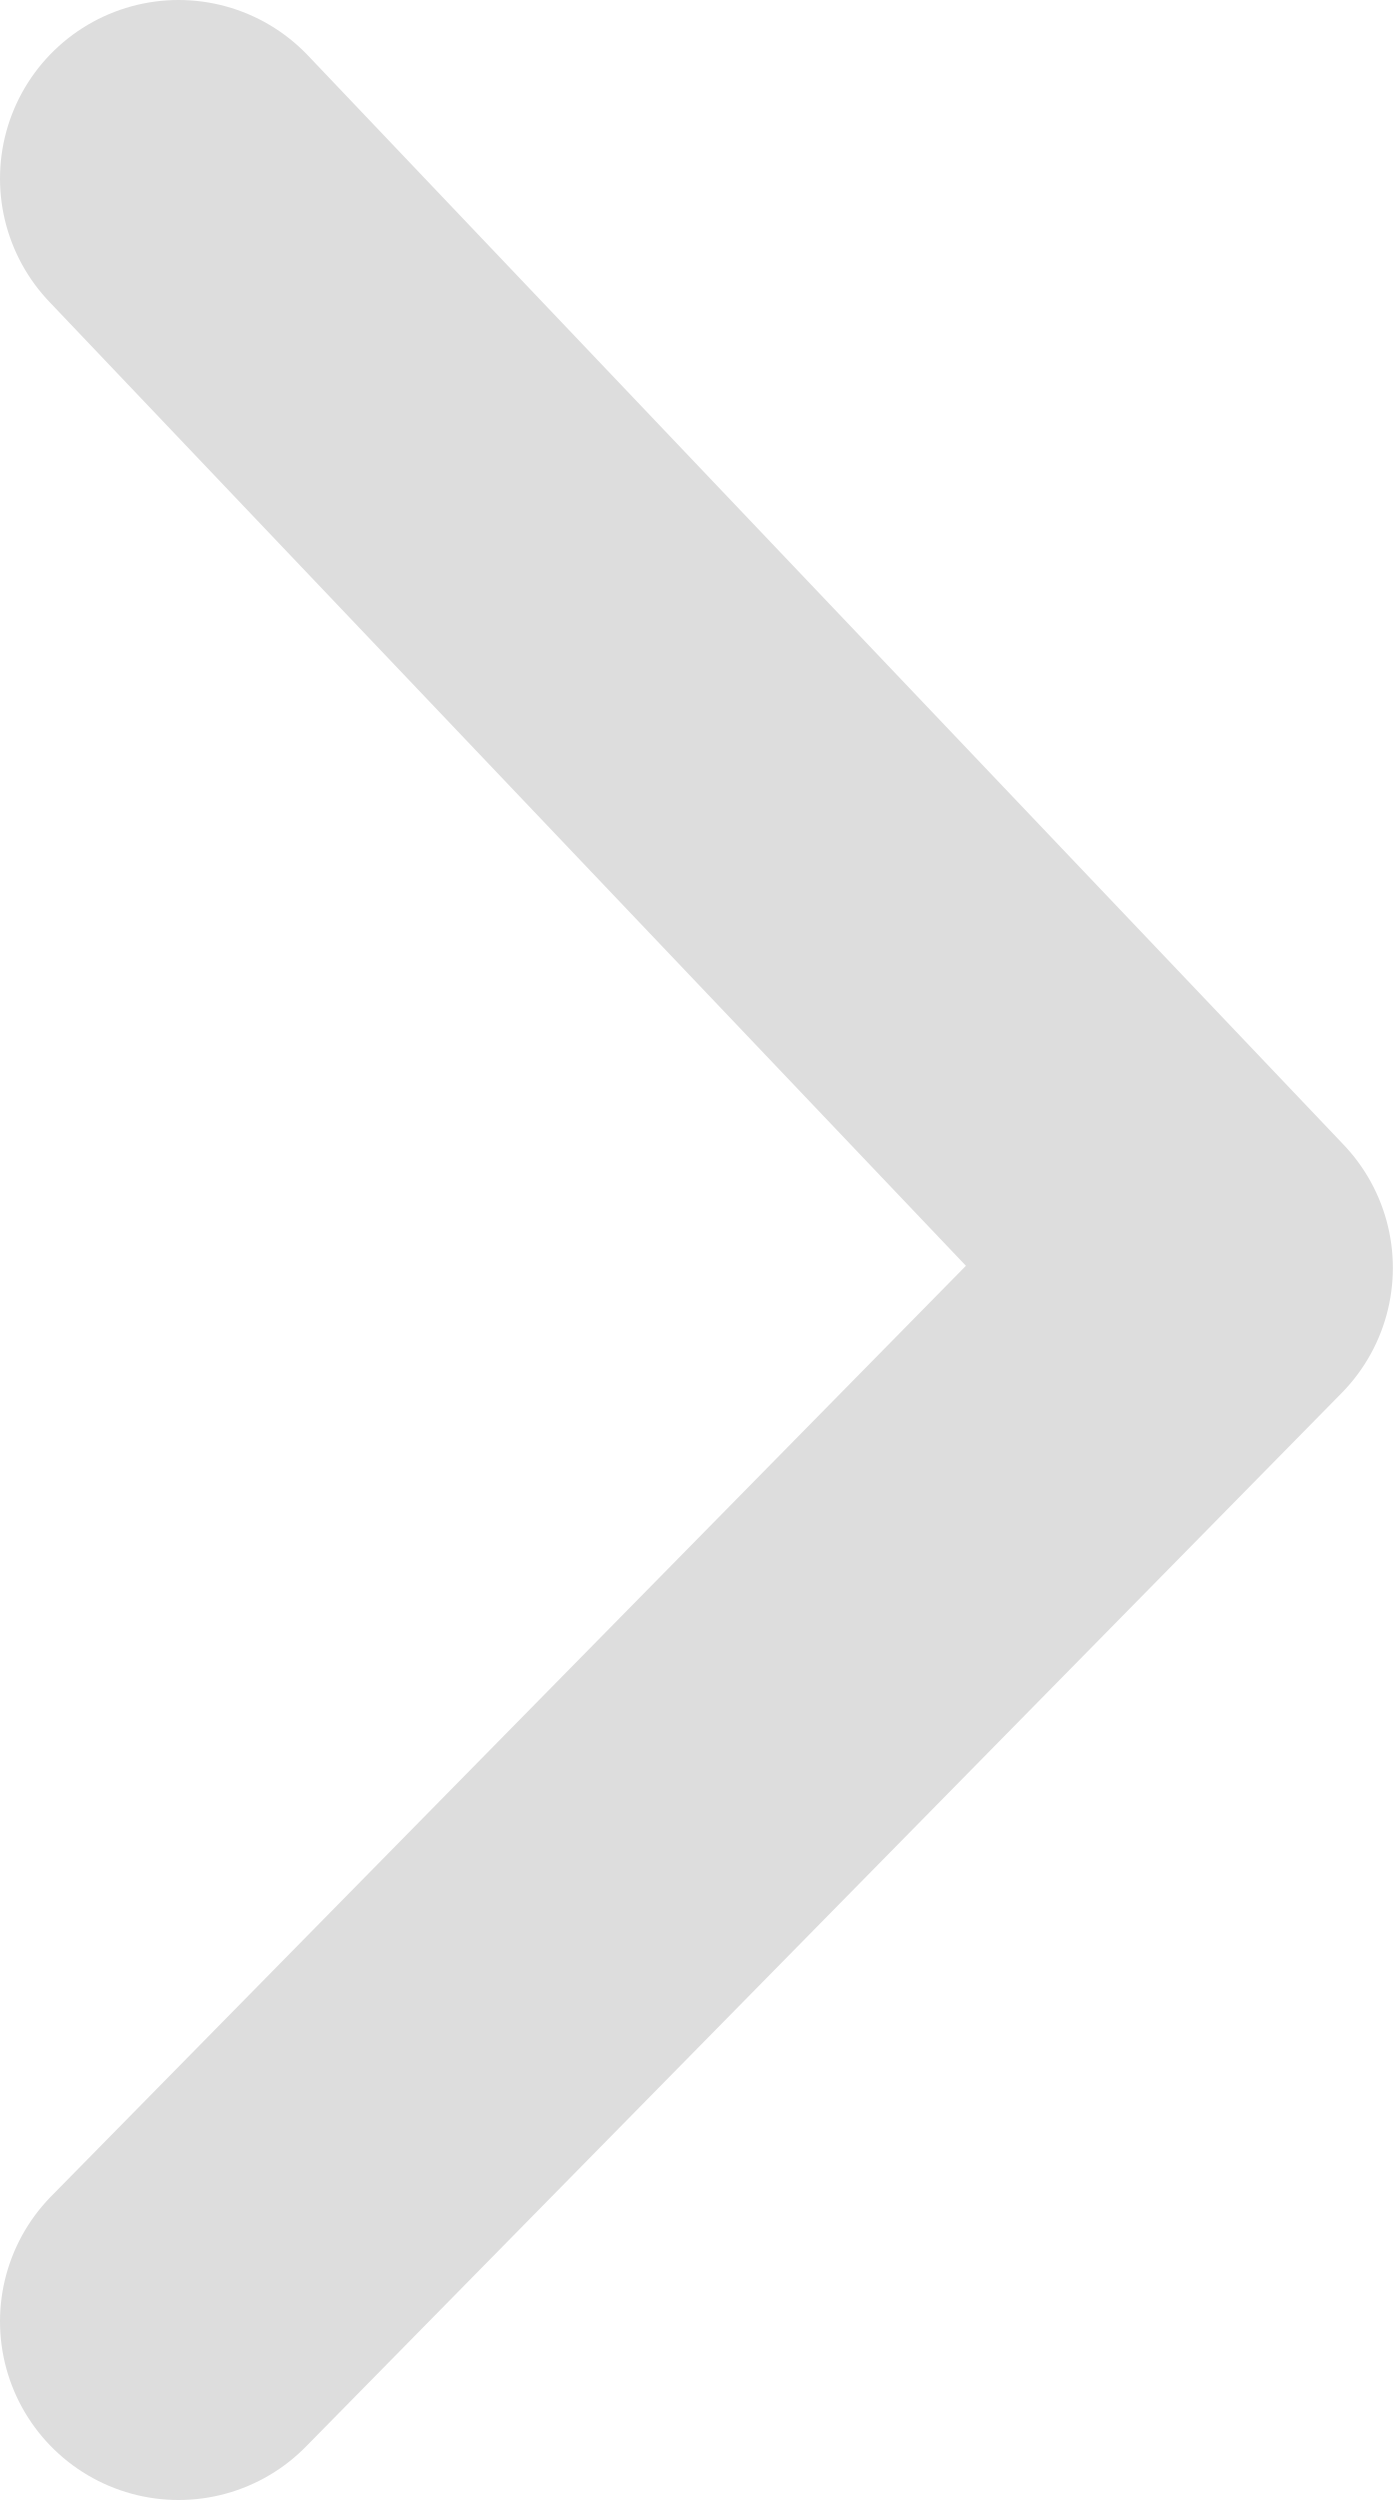
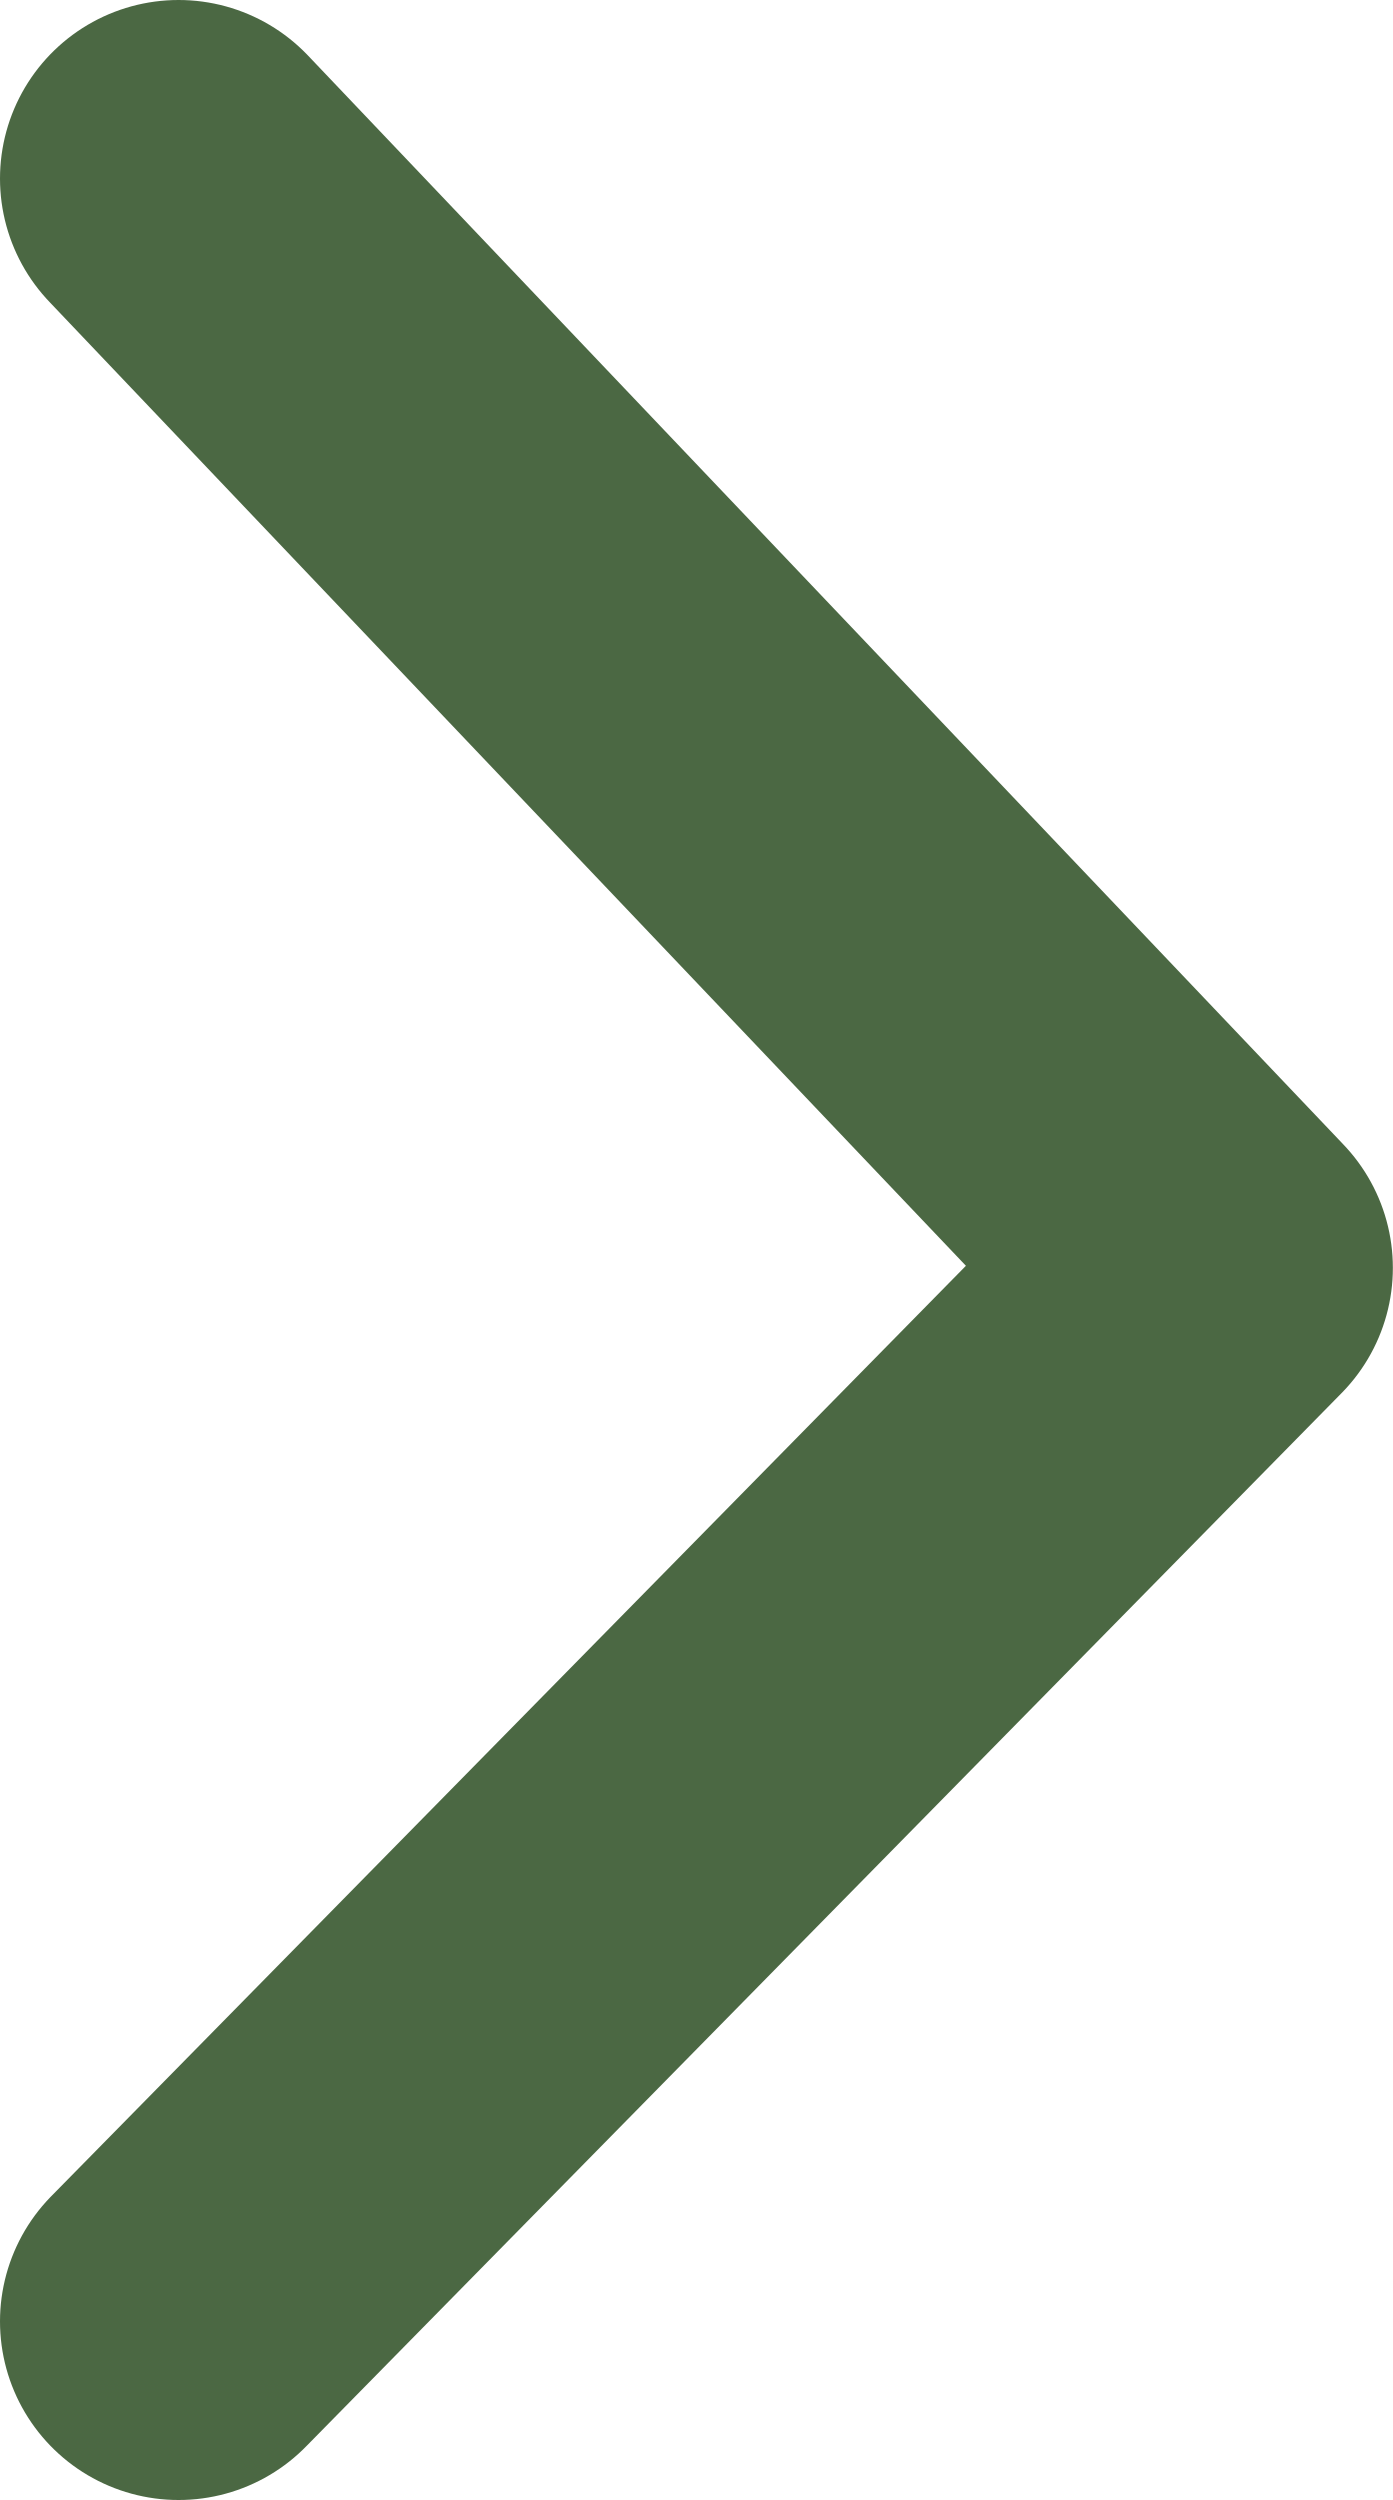
- <svg xmlns="http://www.w3.org/2000/svg" width="7.8" height="14">
-   <path fill="none" stroke="#ddd" stroke-width="2" stroke-linecap="round" stroke-linejoin="round" d="M1 13l5.8-5.9L1 1" />
+ <svg xmlns="http://www.w3.org/2000/svg" width="7.8" height="14" style="">
+   <rect id="backgroundrect" width="100%" height="100%" x="0" y="0" fill="none" stroke="none" />
+   <g class="currentLayer" style="">
+     <path fill="none" stroke="#4b6843" stroke-width="2" stroke-linecap="round" stroke-linejoin="round" d="M1 13l5.8-5.9L1 1" id="svg_1" class="selected" stroke-opacity="1" />
+   </g>
</svg>
